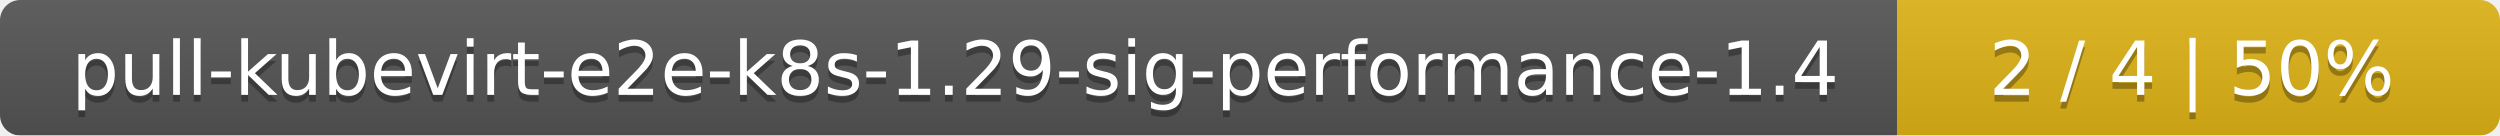
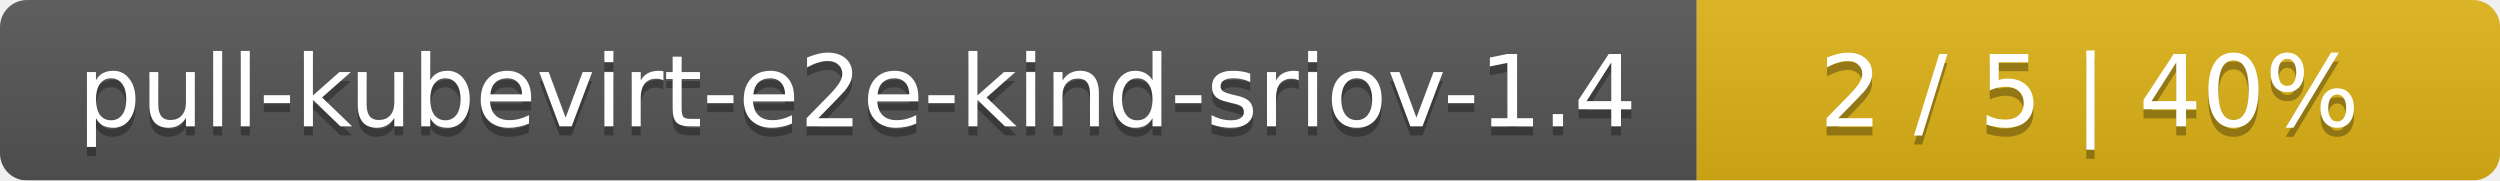
- <svg xmlns="http://www.w3.org/2000/svg" width="369" height="20">
+ <svg xmlns="http://www.w3.org/2000/svg" width="277" height="20">
  <linearGradient id="smooth" x2="0" y2="100%">
    <stop offset="0" stop-color="#bbb" stop-opacity=".1" />
    <stop offset="1" stop-opacity=".1" />
  </linearGradient>
  <mask id="round">
-     <rect width="369" height="20" rx="3" fill="#fff" />
+     <rect width="277" height="20" rx="3" fill="#fff" />
  </mask>
  <g mask="url(#round)">
-     <rect width="280" height="20" fill="#555" />
-     <rect x="280" width="89" height="20" fill="#dfb317" />
-     <rect width="369" height="20" fill="url(#smooth)" />
+     <rect width="188" height="20" fill="#555" />
+     <rect x="188" width="89" height="20" fill="#dfb317" />
+     <rect width="277" height="20" fill="url(#smooth)" />
  </g>
  <g fill="#fff" text-anchor="middle" font-family="DejaVu Sans,Verdana,Geneva,sans-serif" font-size="11">
-     <text x="141" y="15" fill="#010101" fill-opacity=".3">pull-kubevirt-e2e-k8s-1.29-sig-performance-1.4</text>
-     <text x="141" y="14">pull-kubevirt-e2e-k8s-1.29-sig-performance-1.4</text>
-     <text x="323.5" y="15" fill="#010101" fill-opacity=".3">2 / 4    |    50%</text>
-     <text x="323.5" y="14">2 / 4    |    50%</text>
+     <text x="95" y="15" fill="#010101" fill-opacity=".3">pull-kubevirt-e2e-kind-sriov-1.4</text>
+     <text x="95" y="14">pull-kubevirt-e2e-kind-sriov-1.4</text>
+     <text x="231.5" y="15" fill="#010101" fill-opacity=".3">2 / 5    |    40%</text>
+     <text x="231.5" y="14">2 / 5    |    40%</text>
  </g>
</svg>
